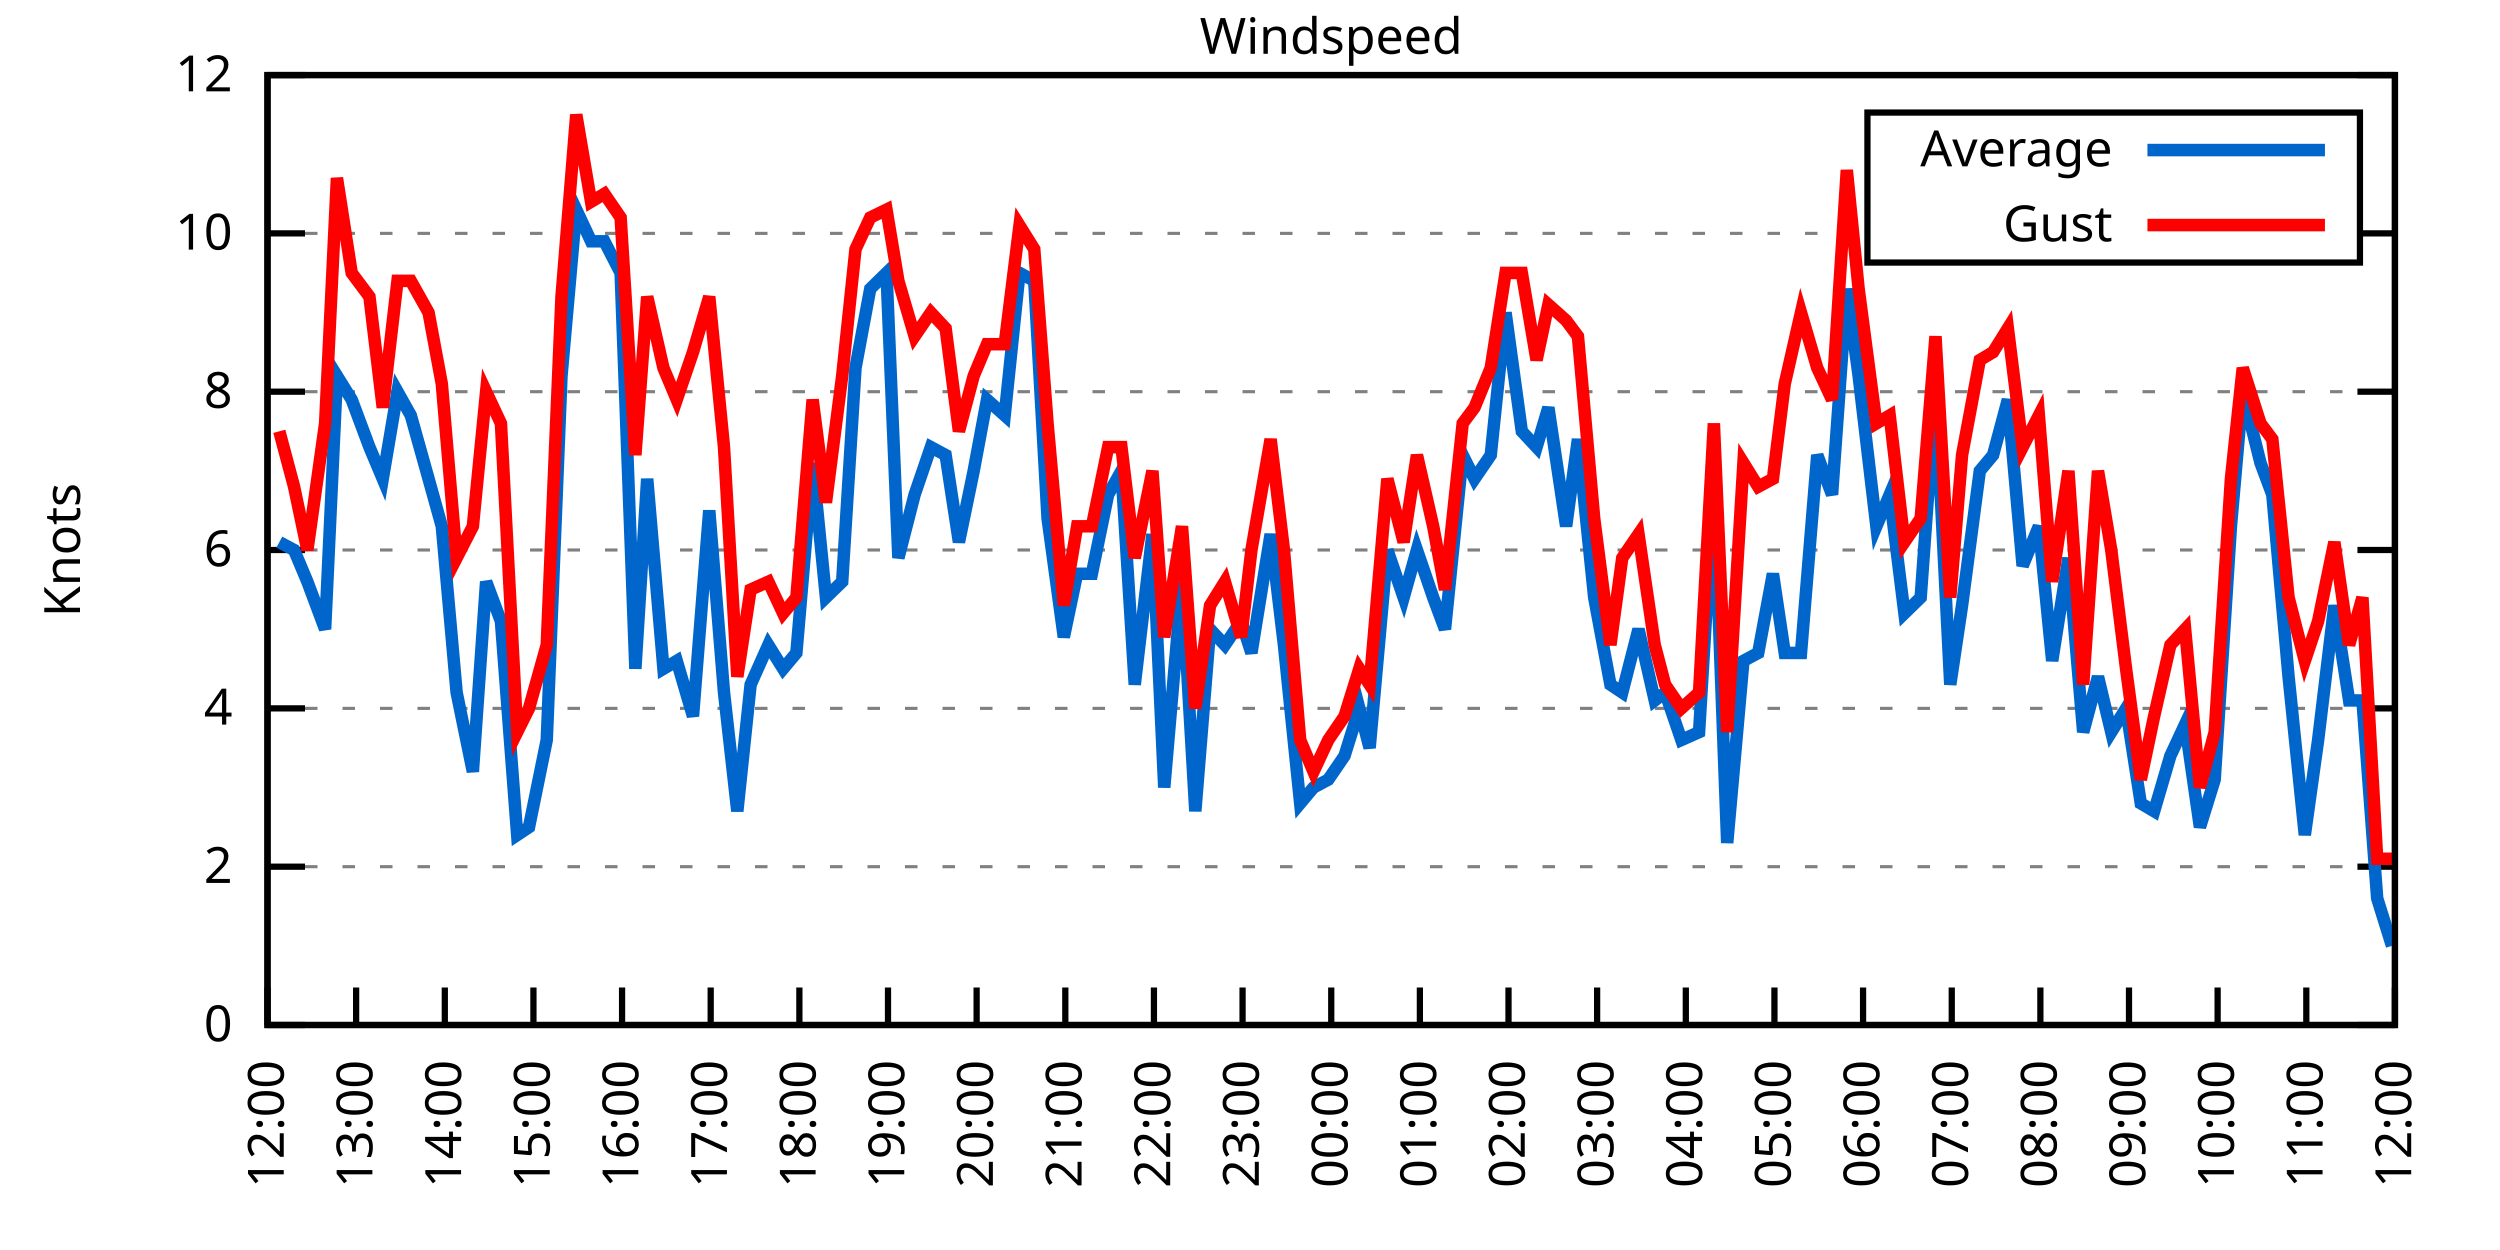
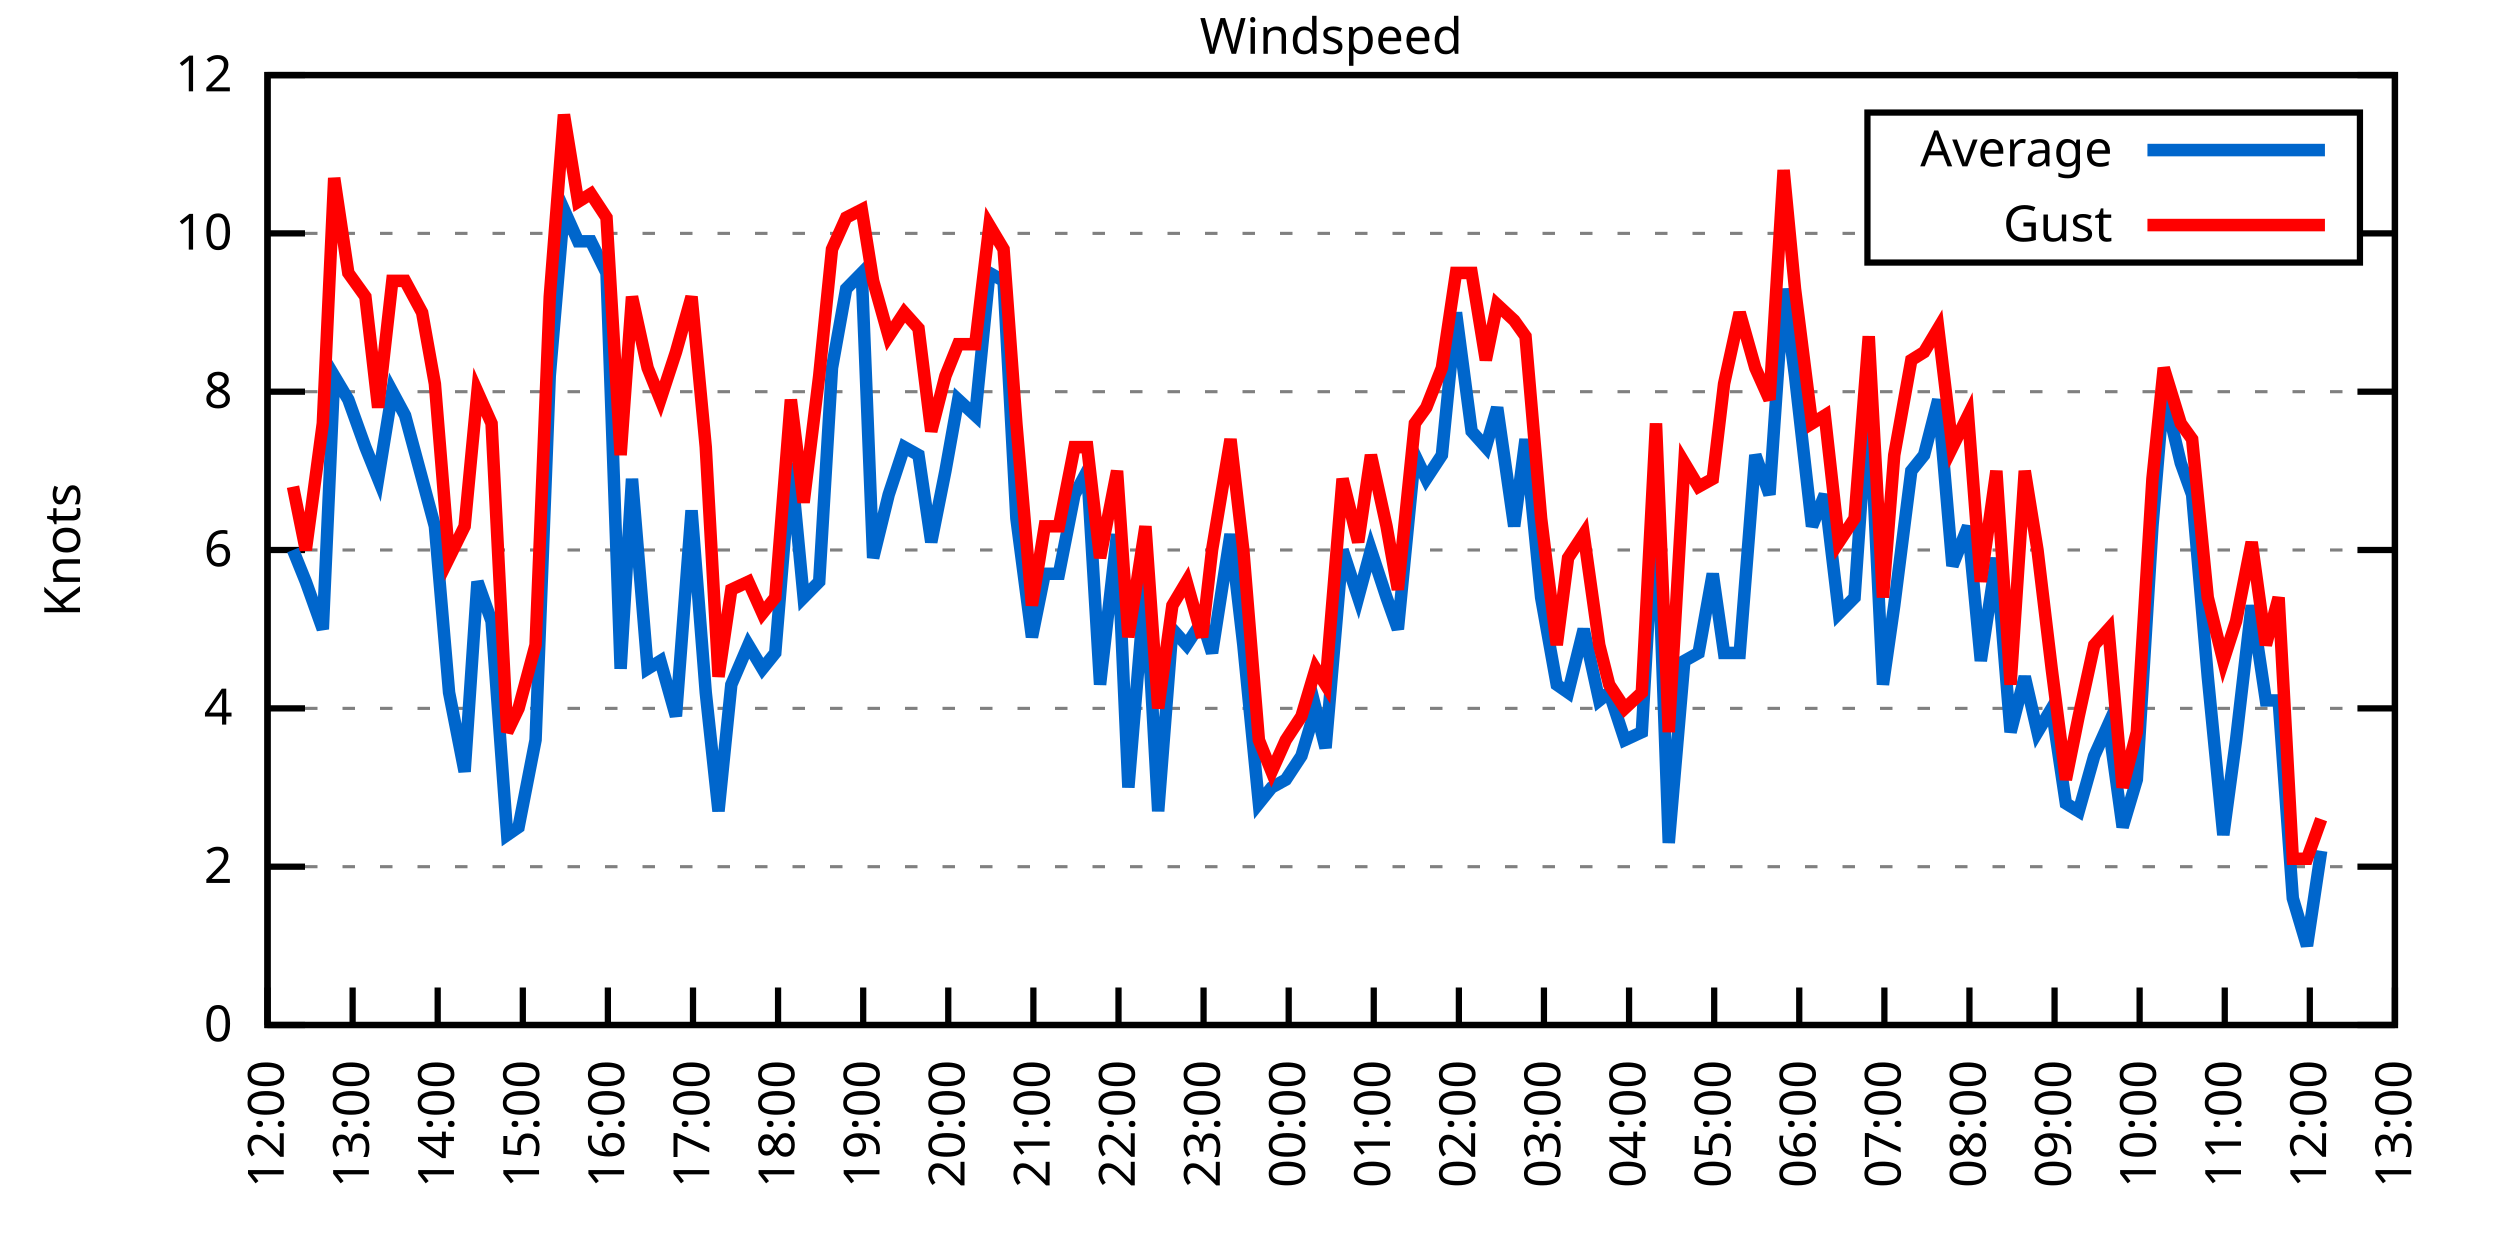
<svg xmlns="http://www.w3.org/2000/svg" xmlns:xlink="http://www.w3.org/1999/xlink" width="400" height="200" viewBox="0 0 400 200">
  <g id="gnuplot_canvas">
    <rect x="0" y="0" width="400" height="200" fill="none" />
    <defs>
      <circle id="gpDot" r="0.5" stroke-width="0.5" stroke="currentColor" />
      <path id="gpPt0" stroke-width="0.333" stroke="currentColor" d="M-1,0 h2 M0,-1 v2" />
      <path id="gpPt1" stroke-width="0.333" stroke="currentColor" d="M-1,-1 L1,1 M1,-1 L-1,1" />
      <path id="gpPt2" stroke-width="0.333" stroke="currentColor" d="M-1,0 L1,0 M0,-1 L0,1 M-1,-1 L1,1 M-1,1 L1,-1" />
      <rect id="gpPt3" stroke-width="0.333" stroke="currentColor" x="-1" y="-1" width="2" height="2" />
      <rect id="gpPt4" stroke-width="0.333" stroke="currentColor" fill="currentColor" x="-1" y="-1" width="2" height="2" />
      <circle id="gpPt5" stroke-width="0.333" stroke="currentColor" cx="0" cy="0" r="1" />
      <use xlink:href="#gpPt5" id="gpPt6" fill="currentColor" stroke="none" />
      <path id="gpPt7" stroke-width="0.333" stroke="currentColor" d="M0,-1.33 L-1.33,0.67 L1.33,0.67 z" />
      <use xlink:href="#gpPt7" id="gpPt8" fill="currentColor" stroke="none" />
      <use xlink:href="#gpPt7" id="gpPt9" stroke="currentColor" transform="rotate(180)" />
      <use xlink:href="#gpPt9" id="gpPt10" fill="currentColor" stroke="none" />
      <use xlink:href="#gpPt3" id="gpPt11" stroke="currentColor" transform="rotate(45)" />
      <use xlink:href="#gpPt11" id="gpPt12" fill="currentColor" stroke="none" />
      <path id="gpPt13" stroke-width="0.333" stroke="currentColor" d="M0,1.330 L1.265,0.411 L0.782,-1.067 L-0.782,-1.076 L-1.265,0.411 z" />
      <use xlink:href="#gpPt13" id="gpPt14" fill="currentColor" stroke="none" />
      <filter id="textbox" filterUnits="objectBoundingBox" x="0" y="0" height="1" width="1">
        <feFlood flood-color="white" flood-opacity="1" result="bgnd" />
        <feComposite in="SourceGraphic" in2="bgnd" operator="atop" />
      </filter>
      <filter id="greybox" filterUnits="objectBoundingBox" x="0" y="0" height="1" width="1">
        <feFlood flood-color="lightgrey" flood-opacity="1" result="grey" />
        <feComposite in="SourceGraphic" in2="grey" operator="atop" />
      </filter>
    </defs>
    <g fill="none" color="white" stroke="currentColor" stroke-width="1.00" stroke-linecap="butt" stroke-linejoin="miter">
</g>
    <g fill="none" color="black" stroke="currentColor" stroke-width="1.00" stroke-linecap="butt" stroke-linejoin="miter">
      <g stroke="none" shape-rendering="crispEdges">
        <polygon fill="rgb(255, 255, 255)" points="42.80,164.00 383.18,164.00 383.18,12.02 42.80,12.02 " />
      </g>
    </g>
    <g fill="none" color="black" stroke="currentColor" stroke-width="1.00" stroke-linecap="butt" stroke-linejoin="miter">
</g>
    <g fill="none" color="black" stroke="black" stroke-width="0.50" stroke-linecap="butt" stroke-linejoin="miter">
</g>
    <g fill="none" color="gray" stroke="currentColor" stroke-width="0.50" stroke-linecap="butt" stroke-linejoin="miter">
      <path stroke="gray" stroke-dasharray="2,4" class="gridline" d="M42.80,164.00 L383.19,164.00  " />
    </g>
    <g fill="none" color="gray" stroke="gray" stroke-width="1.00" stroke-linecap="butt" stroke-linejoin="miter">
</g>
    <g fill="none" color="black" stroke="currentColor" stroke-width="1.00" stroke-linecap="butt" stroke-linejoin="miter">
      <path stroke="black" d="M42.80,164.00 L48.80,164.00 M383.19,164.00 L377.19,164.00  " />
      <g transform="translate(37.20,166.60)" stroke="none" fill="black" font-family="Sans" font-size="8.00" text-anchor="end">
        <text>
          <tspan font-family="Sans"> 0</tspan>
        </text>
      </g>
    </g>
    <g fill="none" color="black" stroke="currentColor" stroke-width="1.00" stroke-linecap="butt" stroke-linejoin="miter">
</g>
    <g fill="none" color="black" stroke="black" stroke-width="0.50" stroke-linecap="butt" stroke-linejoin="miter">
</g>
    <g fill="none" color="gray" stroke="currentColor" stroke-width="0.50" stroke-linecap="butt" stroke-linejoin="miter">
      <path stroke="gray" stroke-dasharray="2,4" class="gridline" d="M42.80,138.67 L383.19,138.67  " />
    </g>
    <g fill="none" color="gray" stroke="gray" stroke-width="1.00" stroke-linecap="butt" stroke-linejoin="miter">
</g>
    <g fill="none" color="black" stroke="currentColor" stroke-width="1.00" stroke-linecap="butt" stroke-linejoin="miter">
      <path stroke="black" d="M42.80,138.67 L48.80,138.67 M383.19,138.67 L377.19,138.67  " />
      <g transform="translate(37.20,141.27)" stroke="none" fill="black" font-family="Sans" font-size="8.00" text-anchor="end">
        <text>
          <tspan font-family="Sans"> 2</tspan>
        </text>
      </g>
    </g>
    <g fill="none" color="black" stroke="currentColor" stroke-width="1.00" stroke-linecap="butt" stroke-linejoin="miter">
</g>
    <g fill="none" color="black" stroke="black" stroke-width="0.50" stroke-linecap="butt" stroke-linejoin="miter">
</g>
    <g fill="none" color="gray" stroke="currentColor" stroke-width="0.50" stroke-linecap="butt" stroke-linejoin="miter">
      <path stroke="gray" stroke-dasharray="2,4" class="gridline" d="M42.80,113.34 L383.19,113.34  " />
    </g>
    <g fill="none" color="gray" stroke="gray" stroke-width="1.00" stroke-linecap="butt" stroke-linejoin="miter">
</g>
    <g fill="none" color="black" stroke="currentColor" stroke-width="1.00" stroke-linecap="butt" stroke-linejoin="miter">
      <path stroke="black" d="M42.80,113.34 L48.80,113.34 M383.19,113.34 L377.19,113.34  " />
      <g transform="translate(37.20,115.94)" stroke="none" fill="black" font-family="Sans" font-size="8.00" text-anchor="end">
        <text>
          <tspan font-family="Sans"> 4</tspan>
        </text>
      </g>
    </g>
    <g fill="none" color="black" stroke="currentColor" stroke-width="1.00" stroke-linecap="butt" stroke-linejoin="miter">
</g>
    <g fill="none" color="black" stroke="black" stroke-width="0.50" stroke-linecap="butt" stroke-linejoin="miter">
</g>
    <g fill="none" color="gray" stroke="currentColor" stroke-width="0.50" stroke-linecap="butt" stroke-linejoin="miter">
      <path stroke="gray" stroke-dasharray="2,4" class="gridline" d="M42.80,88.00 L383.19,88.00  " />
    </g>
    <g fill="none" color="gray" stroke="gray" stroke-width="1.00" stroke-linecap="butt" stroke-linejoin="miter">
</g>
    <g fill="none" color="black" stroke="currentColor" stroke-width="1.00" stroke-linecap="butt" stroke-linejoin="miter">
      <path stroke="black" d="M42.80,88.00 L48.80,88.00 M383.19,88.00 L377.19,88.00  " />
      <g transform="translate(37.20,90.60)" stroke="none" fill="black" font-family="Sans" font-size="8.00" text-anchor="end">
        <text>
          <tspan font-family="Sans"> 6</tspan>
        </text>
      </g>
    </g>
    <g fill="none" color="black" stroke="currentColor" stroke-width="1.00" stroke-linecap="butt" stroke-linejoin="miter">
</g>
    <g fill="none" color="black" stroke="black" stroke-width="0.50" stroke-linecap="butt" stroke-linejoin="miter">
</g>
    <g fill="none" color="gray" stroke="currentColor" stroke-width="0.50" stroke-linecap="butt" stroke-linejoin="miter">
      <path stroke="gray" stroke-dasharray="2,4" class="gridline" d="M42.80,62.67 L383.19,62.67  " />
    </g>
    <g fill="none" color="gray" stroke="gray" stroke-width="1.00" stroke-linecap="butt" stroke-linejoin="miter">
</g>
    <g fill="none" color="black" stroke="currentColor" stroke-width="1.00" stroke-linecap="butt" stroke-linejoin="miter">
      <path stroke="black" d="M42.80,62.67 L48.80,62.67 M383.19,62.67 L377.19,62.67  " />
      <g transform="translate(37.20,65.27)" stroke="none" fill="black" font-family="Sans" font-size="8.00" text-anchor="end">
        <text>
          <tspan font-family="Sans"> 8</tspan>
        </text>
      </g>
    </g>
    <g fill="none" color="black" stroke="currentColor" stroke-width="1.00" stroke-linecap="butt" stroke-linejoin="miter">
</g>
    <g fill="none" color="black" stroke="black" stroke-width="0.50" stroke-linecap="butt" stroke-linejoin="miter">
</g>
    <g fill="none" color="gray" stroke="currentColor" stroke-width="0.50" stroke-linecap="butt" stroke-linejoin="miter">
      <path stroke="gray" stroke-dasharray="2,4" class="gridline" d="M42.80,37.34 L298.79,37.34 M377.59,37.34 L383.19,37.34  " />
    </g>
    <g fill="none" color="gray" stroke="gray" stroke-width="1.00" stroke-linecap="butt" stroke-linejoin="miter">
</g>
    <g fill="none" color="black" stroke="currentColor" stroke-width="1.00" stroke-linecap="butt" stroke-linejoin="miter">
      <path stroke="black" d="M42.80,37.34 L48.80,37.34 M383.19,37.34 L377.19,37.34  " />
      <g transform="translate(37.20,39.94)" stroke="none" fill="black" font-family="Sans" font-size="8.00" text-anchor="end">
        <text>
          <tspan font-family="Sans"> 10</tspan>
        </text>
      </g>
    </g>
    <g fill="none" color="black" stroke="currentColor" stroke-width="1.00" stroke-linecap="butt" stroke-linejoin="miter">
</g>
    <g fill="none" color="black" stroke="black" stroke-width="0.50" stroke-linecap="butt" stroke-linejoin="miter">
</g>
    <g fill="none" color="gray" stroke="currentColor" stroke-width="0.50" stroke-linecap="butt" stroke-linejoin="miter">
      <path stroke="gray" stroke-dasharray="2,4" class="gridline" d="M42.80,12.01 L383.19,12.01  " />
    </g>
    <g fill="none" color="gray" stroke="gray" stroke-width="1.00" stroke-linecap="butt" stroke-linejoin="miter">
</g>
    <g fill="none" color="black" stroke="currentColor" stroke-width="1.00" stroke-linecap="butt" stroke-linejoin="miter">
      <path stroke="black" d="M42.80,12.01 L48.80,12.01 M383.19,12.01 L377.19,12.01  " />
      <g transform="translate(37.20,14.61)" stroke="none" fill="black" font-family="Sans" font-size="8.00" text-anchor="end">
        <text>
          <tspan font-family="Sans"> 12</tspan>
        </text>
      </g>
    </g>
    <g fill="none" color="black" stroke="currentColor" stroke-width="1.00" stroke-linecap="butt" stroke-linejoin="miter">
      <path stroke="black" d="M42.80,164.00 L42.80,158.00  " />
      <g transform="translate(45.40,169.60) rotate(270.00)" stroke="none" fill="black" font-family="Sans" font-size="8.00" text-anchor="end">
        <text>
          <tspan font-family="Sans">12:00</tspan>
        </text>
      </g>
    </g>
    <g fill="none" color="black" stroke="currentColor" stroke-width="1.00" stroke-linecap="butt" stroke-linejoin="miter">
-       <path stroke="black" d="M56.98,164.00 L56.98,158.00  " />
-       <g transform="translate(59.58,169.60) rotate(270.00)" stroke="none" fill="black" font-family="Sans" font-size="8.00" text-anchor="end">
+       <path stroke="black" d="M56.42,164.00 L56.42,158.00  " />
+       <g transform="translate(59.02,169.60) rotate(270.00)" stroke="none" fill="black" font-family="Sans" font-size="8.00" text-anchor="end">
        <text>
          <tspan font-family="Sans">13:00</tspan>
        </text>
      </g>
    </g>
    <g fill="none" color="black" stroke="currentColor" stroke-width="1.00" stroke-linecap="butt" stroke-linejoin="miter">
-       <path stroke="black" d="M71.17,164.00 L71.17,158.00  " />
-       <g transform="translate(73.77,169.60) rotate(270.00)" stroke="none" fill="black" font-family="Sans" font-size="8.00" text-anchor="end">
+       <path stroke="black" d="M70.03,164.00 L70.03,158.00  " />
+       <g transform="translate(72.63,169.60) rotate(270.00)" stroke="none" fill="black" font-family="Sans" font-size="8.00" text-anchor="end">
        <text>
          <tspan font-family="Sans">14:00</tspan>
        </text>
      </g>
    </g>
    <g fill="none" color="black" stroke="currentColor" stroke-width="1.00" stroke-linecap="butt" stroke-linejoin="miter">
-       <path stroke="black" d="M85.35,164.00 L85.35,158.00  " />
-       <g transform="translate(87.95,169.60) rotate(270.00)" stroke="none" fill="black" font-family="Sans" font-size="8.00" text-anchor="end">
+       <path stroke="black" d="M83.65,164.00 L83.65,158.00  " />
+       <g transform="translate(86.25,169.60) rotate(270.00)" stroke="none" fill="black" font-family="Sans" font-size="8.00" text-anchor="end">
        <text>
          <tspan font-family="Sans">15:00</tspan>
        </text>
      </g>
    </g>
    <g fill="none" color="black" stroke="currentColor" stroke-width="1.00" stroke-linecap="butt" stroke-linejoin="miter">
-       <path stroke="black" d="M99.53,164.00 L99.53,158.00  " />
-       <g transform="translate(102.13,169.60) rotate(270.00)" stroke="none" fill="black" font-family="Sans" font-size="8.00" text-anchor="end">
+       <path stroke="black" d="M97.26,164.00 L97.26,158.00  " />
+       <g transform="translate(99.86,169.60) rotate(270.00)" stroke="none" fill="black" font-family="Sans" font-size="8.00" text-anchor="end">
        <text>
          <tspan font-family="Sans">16:00</tspan>
        </text>
      </g>
    </g>
    <g fill="none" color="black" stroke="currentColor" stroke-width="1.00" stroke-linecap="butt" stroke-linejoin="miter">
-       <path stroke="black" d="M113.71,164.00 L113.71,158.00  " />
-       <g transform="translate(116.31,169.60) rotate(270.00)" stroke="none" fill="black" font-family="Sans" font-size="8.00" text-anchor="end">
+       <path stroke="black" d="M110.88,164.00 L110.88,158.00  " />
+       <g transform="translate(113.48,169.60) rotate(270.00)" stroke="none" fill="black" font-family="Sans" font-size="8.00" text-anchor="end">
        <text>
          <tspan font-family="Sans">17:00</tspan>
        </text>
      </g>
    </g>
    <g fill="none" color="black" stroke="currentColor" stroke-width="1.00" stroke-linecap="butt" stroke-linejoin="miter">
-       <path stroke="black" d="M127.90,164.00 L127.90,158.00  " />
-       <g transform="translate(130.50,169.60) rotate(270.00)" stroke="none" fill="black" font-family="Sans" font-size="8.00" text-anchor="end">
+       <path stroke="black" d="M124.49,164.00 L124.49,158.00  " />
+       <g transform="translate(127.09,169.60) rotate(270.00)" stroke="none" fill="black" font-family="Sans" font-size="8.00" text-anchor="end">
        <text>
          <tspan font-family="Sans">18:00</tspan>
        </text>
      </g>
    </g>
    <g fill="none" color="black" stroke="currentColor" stroke-width="1.00" stroke-linecap="butt" stroke-linejoin="miter">
-       <path stroke="black" d="M142.08,164.00 L142.08,158.00  " />
-       <g transform="translate(144.68,169.60) rotate(270.00)" stroke="none" fill="black" font-family="Sans" font-size="8.00" text-anchor="end">
+       <path stroke="black" d="M138.11,164.00 L138.11,158.00  " />
+       <g transform="translate(140.71,169.60) rotate(270.00)" stroke="none" fill="black" font-family="Sans" font-size="8.00" text-anchor="end">
        <text>
          <tspan font-family="Sans">19:00</tspan>
        </text>
      </g>
    </g>
    <g fill="none" color="black" stroke="currentColor" stroke-width="1.00" stroke-linecap="butt" stroke-linejoin="miter">
-       <path stroke="black" d="M156.26,164.00 L156.26,158.00  " />
-       <g transform="translate(158.86,169.60) rotate(270.00)" stroke="none" fill="black" font-family="Sans" font-size="8.00" text-anchor="end">
+       <path stroke="black" d="M151.72,164.00 L151.72,158.00  " />
+       <g transform="translate(154.32,169.60) rotate(270.00)" stroke="none" fill="black" font-family="Sans" font-size="8.00" text-anchor="end">
        <text>
          <tspan font-family="Sans">20:00</tspan>
        </text>
      </g>
    </g>
    <g fill="none" color="black" stroke="currentColor" stroke-width="1.00" stroke-linecap="butt" stroke-linejoin="miter">
-       <path stroke="black" d="M170.45,164.00 L170.45,158.00  " />
-       <g transform="translate(173.05,169.60) rotate(270.00)" stroke="none" fill="black" font-family="Sans" font-size="8.00" text-anchor="end">
+       <path stroke="black" d="M165.34,164.00 L165.34,158.00  " />
+       <g transform="translate(167.94,169.60) rotate(270.00)" stroke="none" fill="black" font-family="Sans" font-size="8.00" text-anchor="end">
        <text>
          <tspan font-family="Sans">21:00</tspan>
        </text>
      </g>
    </g>
    <g fill="none" color="black" stroke="currentColor" stroke-width="1.00" stroke-linecap="butt" stroke-linejoin="miter">
-       <path stroke="black" d="M184.63,164.00 L184.63,158.00  " />
-       <g transform="translate(187.23,169.60) rotate(270.00)" stroke="none" fill="black" font-family="Sans" font-size="8.00" text-anchor="end">
+       <path stroke="black" d="M178.96,164.00 L178.96,158.00  " />
+       <g transform="translate(181.56,169.60) rotate(270.00)" stroke="none" fill="black" font-family="Sans" font-size="8.00" text-anchor="end">
        <text>
          <tspan font-family="Sans">22:00</tspan>
        </text>
      </g>
    </g>
    <g fill="none" color="black" stroke="currentColor" stroke-width="1.00" stroke-linecap="butt" stroke-linejoin="miter">
-       <path stroke="black" d="M198.81,164.00 L198.81,158.00  " />
-       <g transform="translate(201.41,169.60) rotate(270.00)" stroke="none" fill="black" font-family="Sans" font-size="8.00" text-anchor="end">
+       <path stroke="black" d="M192.57,164.00 L192.57,158.00  " />
+       <g transform="translate(195.17,169.60) rotate(270.00)" stroke="none" fill="black" font-family="Sans" font-size="8.00" text-anchor="end">
        <text>
          <tspan font-family="Sans">23:00</tspan>
        </text>
      </g>
    </g>
    <g fill="none" color="black" stroke="currentColor" stroke-width="1.00" stroke-linecap="butt" stroke-linejoin="miter">
-       <path stroke="black" d="M213.00,164.00 L213.00,158.00  " />
-       <g transform="translate(215.60,169.60) rotate(270.00)" stroke="none" fill="black" font-family="Sans" font-size="8.00" text-anchor="end">
+       <path stroke="black" d="M206.19,164.00 L206.19,158.00  " />
+       <g transform="translate(208.79,169.60) rotate(270.00)" stroke="none" fill="black" font-family="Sans" font-size="8.00" text-anchor="end">
        <text>
          <tspan font-family="Sans">00:00</tspan>
        </text>
      </g>
    </g>
    <g fill="none" color="black" stroke="currentColor" stroke-width="1.00" stroke-linecap="butt" stroke-linejoin="miter">
-       <path stroke="black" d="M227.18,164.00 L227.18,158.00  " />
-       <g transform="translate(229.78,169.60) rotate(270.00)" stroke="none" fill="black" font-family="Sans" font-size="8.00" text-anchor="end">
+       <path stroke="black" d="M219.80,164.00 L219.80,158.00  " />
+       <g transform="translate(222.40,169.60) rotate(270.00)" stroke="none" fill="black" font-family="Sans" font-size="8.00" text-anchor="end">
        <text>
          <tspan font-family="Sans">01:00</tspan>
        </text>
      </g>
    </g>
    <g fill="none" color="black" stroke="currentColor" stroke-width="1.00" stroke-linecap="butt" stroke-linejoin="miter">
-       <path stroke="black" d="M241.36,164.00 L241.36,158.00  " />
-       <g transform="translate(243.96,169.60) rotate(270.00)" stroke="none" fill="black" font-family="Sans" font-size="8.00" text-anchor="end">
+       <path stroke="black" d="M233.42,164.00 L233.42,158.00  " />
+       <g transform="translate(236.02,169.60) rotate(270.00)" stroke="none" fill="black" font-family="Sans" font-size="8.00" text-anchor="end">
        <text>
          <tspan font-family="Sans">02:00</tspan>
        </text>
      </g>
    </g>
    <g fill="none" color="black" stroke="currentColor" stroke-width="1.00" stroke-linecap="butt" stroke-linejoin="miter">
-       <path stroke="black" d="M255.54,164.00 L255.54,158.00  " />
-       <g transform="translate(258.14,169.60) rotate(270.00)" stroke="none" fill="black" font-family="Sans" font-size="8.00" text-anchor="end">
+       <path stroke="black" d="M247.03,164.00 L247.03,158.00  " />
+       <g transform="translate(249.63,169.60) rotate(270.00)" stroke="none" fill="black" font-family="Sans" font-size="8.00" text-anchor="end">
        <text>
          <tspan font-family="Sans">03:00</tspan>
        </text>
      </g>
    </g>
    <g fill="none" color="black" stroke="currentColor" stroke-width="1.00" stroke-linecap="butt" stroke-linejoin="miter">
-       <path stroke="black" d="M269.73,164.00 L269.73,158.00  " />
-       <g transform="translate(272.33,169.60) rotate(270.00)" stroke="none" fill="black" font-family="Sans" font-size="8.00" text-anchor="end">
+       <path stroke="black" d="M260.65,164.00 L260.65,158.00  " />
+       <g transform="translate(263.25,169.60) rotate(270.00)" stroke="none" fill="black" font-family="Sans" font-size="8.00" text-anchor="end">
        <text>
          <tspan font-family="Sans">04:00</tspan>
        </text>
      </g>
    </g>
    <g fill="none" color="black" stroke="currentColor" stroke-width="1.00" stroke-linecap="butt" stroke-linejoin="miter">
-       <path stroke="black" d="M283.91,164.00 L283.91,158.00  " />
-       <g transform="translate(286.51,169.60) rotate(270.00)" stroke="none" fill="black" font-family="Sans" font-size="8.00" text-anchor="end">
+       <path stroke="black" d="M274.27,164.00 L274.27,158.00  " />
+       <g transform="translate(276.87,169.60) rotate(270.00)" stroke="none" fill="black" font-family="Sans" font-size="8.00" text-anchor="end">
        <text>
          <tspan font-family="Sans">05:00</tspan>
        </text>
      </g>
    </g>
    <g fill="none" color="black" stroke="currentColor" stroke-width="1.00" stroke-linecap="butt" stroke-linejoin="miter">
-       <path stroke="black" d="M298.09,164.00 L298.09,158.00  " />
-       <g transform="translate(300.69,169.60) rotate(270.00)" stroke="none" fill="black" font-family="Sans" font-size="8.00" text-anchor="end">
+       <path stroke="black" d="M287.88,164.00 L287.88,158.00  " />
+       <g transform="translate(290.48,169.60) rotate(270.00)" stroke="none" fill="black" font-family="Sans" font-size="8.00" text-anchor="end">
        <text>
          <tspan font-family="Sans">06:00</tspan>
        </text>
      </g>
    </g>
    <g fill="none" color="black" stroke="currentColor" stroke-width="1.00" stroke-linecap="butt" stroke-linejoin="miter">
-       <path stroke="black" d="M312.28,164.00 L312.28,158.00  " />
-       <g transform="translate(314.88,169.60) rotate(270.00)" stroke="none" fill="black" font-family="Sans" font-size="8.00" text-anchor="end">
+       <path stroke="black" d="M301.50,164.00 L301.50,158.00  " />
+       <g transform="translate(304.10,169.60) rotate(270.00)" stroke="none" fill="black" font-family="Sans" font-size="8.00" text-anchor="end">
        <text>
          <tspan font-family="Sans">07:00</tspan>
        </text>
      </g>
    </g>
    <g fill="none" color="black" stroke="currentColor" stroke-width="1.00" stroke-linecap="butt" stroke-linejoin="miter">
-       <path stroke="black" d="M326.46,164.00 L326.46,158.00  " />
-       <g transform="translate(329.06,169.60) rotate(270.00)" stroke="none" fill="black" font-family="Sans" font-size="8.00" text-anchor="end">
+       <path stroke="black" d="M315.11,164.00 L315.11,158.00  " />
+       <g transform="translate(317.71,169.60) rotate(270.00)" stroke="none" fill="black" font-family="Sans" font-size="8.00" text-anchor="end">
        <text>
          <tspan font-family="Sans">08:00</tspan>
        </text>
      </g>
    </g>
    <g fill="none" color="black" stroke="currentColor" stroke-width="1.00" stroke-linecap="butt" stroke-linejoin="miter">
-       <path stroke="black" d="M340.64,164.00 L340.64,158.00  " />
-       <g transform="translate(343.24,169.60) rotate(270.00)" stroke="none" fill="black" font-family="Sans" font-size="8.00" text-anchor="end">
+       <path stroke="black" d="M328.73,164.00 L328.73,158.00  " />
+       <g transform="translate(331.33,169.60) rotate(270.00)" stroke="none" fill="black" font-family="Sans" font-size="8.00" text-anchor="end">
        <text>
          <tspan font-family="Sans">09:00</tspan>
        </text>
      </g>
    </g>
    <g fill="none" color="black" stroke="currentColor" stroke-width="1.00" stroke-linecap="butt" stroke-linejoin="miter">
-       <path stroke="black" d="M354.82,164.00 L354.82,158.00  " />
-       <g transform="translate(357.42,169.60) rotate(270.00)" stroke="none" fill="black" font-family="Sans" font-size="8.00" text-anchor="end">
+       <path stroke="black" d="M342.34,164.00 L342.34,158.00  " />
+       <g transform="translate(344.94,169.60) rotate(270.00)" stroke="none" fill="black" font-family="Sans" font-size="8.00" text-anchor="end">
        <text>
          <tspan font-family="Sans">10:00</tspan>
        </text>
      </g>
    </g>
    <g fill="none" color="black" stroke="currentColor" stroke-width="1.00" stroke-linecap="butt" stroke-linejoin="miter">
-       <path stroke="black" d="M369.01,164.00 L369.01,158.00  " />
-       <g transform="translate(371.61,169.60) rotate(270.00)" stroke="none" fill="black" font-family="Sans" font-size="8.00" text-anchor="end">
+       <path stroke="black" d="M355.96,164.00 L355.96,158.00  " />
+       <g transform="translate(358.56,169.60) rotate(270.00)" stroke="none" fill="black" font-family="Sans" font-size="8.00" text-anchor="end">
        <text>
          <tspan font-family="Sans">11:00</tspan>
+         </text>
+       </g>
+     </g>
+     <g fill="none" color="black" stroke="currentColor" stroke-width="1.00" stroke-linecap="butt" stroke-linejoin="miter">
+       <path stroke="black" d="M369.57,164.00 L369.57,158.00  " />
+       <g transform="translate(372.17,169.60) rotate(270.00)" stroke="none" fill="black" font-family="Sans" font-size="8.00" text-anchor="end">
+         <text>
+           <tspan font-family="Sans">12:00</tspan>
        </text>
      </g>
    </g>
    <g fill="none" color="black" stroke="currentColor" stroke-width="1.00" stroke-linecap="butt" stroke-linejoin="miter">
      <path stroke="black" d="M383.19,164.00 L383.19,158.00  " />
      <g transform="translate(385.79,169.60) rotate(270.00)" stroke="none" fill="black" font-family="Sans" font-size="8.00" text-anchor="end">
        <text>
-           <tspan font-family="Sans">12:00</tspan>
+           <tspan font-family="Sans">13:00</tspan>
        </text>
      </g>
    </g>
    <g fill="none" color="black" stroke="currentColor" stroke-width="1.00" stroke-linecap="butt" stroke-linejoin="miter">
</g>
    <g fill="none" color="black" stroke="currentColor" stroke-width="1.00" stroke-linecap="butt" stroke-linejoin="miter">
      <path stroke="black" d="M42.80,12.01 L42.80,164.00 L383.19,164.00 L383.19,12.01 L42.80,12.01 Z  " />
    </g>
    <g fill="none" color="black" stroke="currentColor" stroke-width="1.00" stroke-linecap="butt" stroke-linejoin="miter">
</g>
    <g fill="none" color="black" stroke="currentColor" stroke-width="1.00" stroke-linecap="butt" stroke-linejoin="miter">
      <path stroke="black" d="M298.79,42.01 L298.79,18.01 L377.59,18.01 L377.59,42.01 L298.79,42.01 Z  " />
    </g>
    <g id="Windspeed_plot_1">
      <g fill="none" color="white" stroke="black" stroke-width="2.00" stroke-linecap="butt" stroke-linejoin="miter">
</g>
      <g fill="none" color="black" stroke="currentColor" stroke-width="2.00" stroke-linecap="butt" stroke-linejoin="miter">
        <g transform="translate(337.99,26.61)" stroke="none" fill="black" font-family="Sans" font-size="8.00" text-anchor="end">
          <text>
            <tspan font-family="Sans">Average</tspan>
          </text>
        </g>
      </g>
      <g fill="none" color="black" stroke="currentColor" stroke-width="2.00" stroke-linecap="butt" stroke-linejoin="miter">
-         <path stroke="rgb(  0, 102, 204)" d="M343.59,24.01 L371.99,24.01 M44.69,86.74 L47.05,88.00 L49.18,93.07 L52.02,100.67 L53.91,60.14 L56.27,63.94   L59.11,71.54 L61.24,76.61 L63.60,62.67 L65.73,66.47 L68.57,76.61 L70.69,84.21 L73.06,110.80 L75.66,123.47   L77.78,93.07 L80.15,99.40 L82.75,133.60 L84.64,132.34 L87.48,118.40 L89.84,60.14 L92.20,33.54 L94.57,38.61   L96.70,38.61 L99.30,43.67 L101.66,107.00 L103.55,76.61 L106.15,107.00 L108.28,105.74 L110.88,114.60 L113.48,81.67   L115.84,110.80 L117.97,129.80 L120.10,109.54 L122.93,103.20 L125.30,107.00 L127.42,104.47 L130.02,74.07 L132.15,95.60   L134.75,93.07 L136.88,58.87 L139.24,46.21 L141.84,43.67 L143.74,89.27 L146.34,79.14 L148.94,71.54 L151.30,72.81   L153.43,86.74 L155.79,75.34 L157.92,63.94 L160.75,66.47 L163.12,43.67 L165.48,44.94 L167.61,82.94 L170.21,101.94   L172.34,91.80 L174.70,91.80 L177.30,79.14 L179.43,75.34 L181.56,109.54 L184.39,85.47 L186.28,126.00 L189.12,93.07   L191.25,129.80 L193.61,100.67 L195.98,103.20 L198.58,99.40 L200.23,104.47 L203.30,85.47 L205.43,103.20 L208.03,128.54   L210.16,126.00 L212.52,124.74 L215.12,120.94 L217.49,113.34 L219.14,119.67 L221.98,88.00 L224.58,95.60 L226.71,88.00   L229.31,95.60 L231.20,100.67 L234.03,72.81 L235.92,76.61 L238.52,72.81 L240.89,50.01 L243.49,69.01 L245.85,71.54   L247.74,65.21 L250.58,84.21 L252.47,70.27 L255.07,95.60 L257.67,109.54 L259.56,110.80 L262.16,100.67 L264.76,112.07   L266.42,110.80 L269.02,118.40 L271.85,117.14 L274.22,77.87 L276.35,134.87 L278.95,105.74 L281.31,104.47 L283.67,91.80   L285.56,104.47 L288.16,104.47 L290.76,72.81 L293.13,79.14 L295.49,46.21 L297.38,60.14 L300.22,84.21 L302.35,79.14   L304.71,98.14 L307.31,95.60 L309.68,62.67 L312.04,109.54 L313.93,96.87 L316.77,75.34 L318.89,72.81 L321.26,63.94   L323.62,90.54 L326.22,84.21 L328.35,105.74 L330.95,89.27 L333.31,117.14 L335.68,108.27 L337.80,117.14 L340.17,113.34   L342.53,128.54 L344.66,129.80 L347.26,120.94 L349.62,115.87 L351.99,132.34 L354.35,124.74 L356.95,84.21 L358.84,62.67   L361.68,74.07 L363.57,79.14 L366.17,108.27 L368.77,133.60 L370.90,118.40 L373.50,96.87 L375.86,112.07 L377.99,112.07   L380.35,143.73 L382.72,151.33  " />
+         <path stroke="rgb(  0, 102, 204)" d="M343.59,24.01 L371.99,24.01 M46.88,88.00 L48.93,93.07 L51.65,100.67 L53.47,60.14 L55.73,63.94 L58.46,71.54   L60.50,76.61 L62.77,62.67 L64.81,66.47 L67.54,76.61 L69.58,84.21 L71.85,110.80 L74.34,123.47 L76.39,93.07   L78.65,99.40 L81.15,133.60 L82.97,132.34 L85.69,118.40 L87.96,60.14 L90.23,33.54 L92.50,38.61 L94.54,38.61   L97.04,43.67 L99.30,107.00 L101.12,76.61 L103.62,107.00 L105.66,105.74 L108.15,114.60 L110.65,81.67 L112.92,110.80   L114.96,129.80 L117.01,109.54 L119.73,103.20 L122.00,107.00 L124.04,104.47 L126.54,74.07 L128.58,95.60 L131.07,93.07   L133.12,58.87 L135.39,46.21 L137.88,43.67 L139.70,89.27 L142.19,79.14 L144.69,71.54 L146.96,72.81 L149.00,86.74   L151.27,75.34 L153.31,63.94 L156.04,66.47 L158.31,43.67 L160.57,44.94 L162.62,82.94 L165.11,101.94 L167.16,91.80   L169.43,91.80 L171.92,79.14 L173.96,75.34 L176.01,109.54 L178.73,85.47 L180.54,126.00 L183.27,93.07 L185.31,129.80   L187.58,100.67 L189.85,103.20 L192.34,99.40 L193.93,104.47 L196.88,85.47 L198.93,103.20 L201.42,128.54 L203.46,126.00   L205.73,124.74 L208.23,120.94 L210.50,113.34 L212.09,119.67 L214.81,88.00 L217.31,95.60 L219.35,88.00 L221.85,95.60   L223.66,100.67 L226.38,72.81 L228.20,76.61 L230.70,72.81 L232.96,50.01 L235.46,69.01 L237.73,71.54 L239.55,65.21   L242.27,84.21 L244.08,70.27 L246.58,95.60 L249.08,109.54 L250.89,110.80 L253.39,100.67 L255.88,112.07 L257.47,110.80   L259.97,118.40 L262.69,117.14 L264.96,77.87 L267.00,134.87 L269.50,105.74 L271.77,104.47 L274.04,91.80 L275.85,104.47   L278.35,104.47 L280.85,72.81 L283.12,79.14 L285.38,46.21 L287.20,60.14 L289.92,84.21 L291.97,79.14 L294.23,98.14   L296.73,95.60 L299.00,62.67 L301.27,109.54 L303.08,96.87 L305.81,75.34 L307.85,72.81 L310.12,63.94 L312.39,90.54   L314.89,84.21 L316.93,105.74 L319.42,89.27 L321.69,117.14 L323.96,108.27 L326.00,117.14 L328.27,113.34 L330.54,128.54   L332.59,129.80 L335.08,120.94 L337.35,115.87 L339.62,132.34 L341.89,124.74 L344.39,84.21 L346.20,62.67 L348.92,74.07   L350.74,79.14 L353.24,108.27 L355.73,133.60 L357.77,118.40 L360.27,96.87 L362.54,112.07 L364.58,112.07 L366.85,143.73   L369.12,151.33 L371.39,136.14  " />
      </g>
    </g>
    <g id="Windspeed_plot_2">
      <g fill="none" color="black" stroke="currentColor" stroke-width="2.00" stroke-linecap="butt" stroke-linejoin="miter">
        <g transform="translate(337.99,38.61)" stroke="none" fill="black" font-family="Sans" font-size="8.00" text-anchor="end">
          <text>
            <tspan font-family="Sans">Gust</tspan>
          </text>
        </g>
      </g>
      <g fill="none" color="black" stroke="currentColor" stroke-width="2.00" stroke-linecap="butt" stroke-linejoin="miter">
-         <path stroke="rgb(255,   0,   0)" d="M343.59,36.01 L371.99,36.01 M44.69,69.01 L47.05,77.87 L49.18,88.00 L52.02,67.74 L53.91,28.48 L56.27,43.67   L59.11,47.47 L61.24,65.21 L63.60,44.94 L65.73,44.94 L68.57,50.01 L70.69,61.41 L73.06,89.27 L75.66,84.21   L77.78,62.67 L80.15,67.74 L82.75,117.14 L84.64,113.34 L87.48,103.20 L89.84,47.47 L92.20,18.34 L94.57,32.28   L96.70,31.01 L99.30,34.81 L101.66,72.81 L103.55,47.47 L106.15,58.87 L108.28,63.94 L110.88,56.34 L113.48,47.47   L115.84,71.54 L117.97,108.27 L120.10,94.34 L122.93,93.07 L125.30,98.14 L127.42,95.60 L130.02,63.94 L132.15,80.41   L134.75,60.14 L136.88,39.87 L139.24,34.81 L141.84,33.54 L143.74,44.94 L146.34,53.81 L148.94,50.01 L151.30,52.54   L153.43,69.01 L155.79,60.14 L157.92,55.07 L160.75,55.07 L163.12,36.08 L165.48,39.87 L167.61,67.74 L170.21,96.87   L172.34,84.21 L174.70,84.21 L177.30,71.54 L179.43,71.54 L181.56,89.27 L184.39,75.34 L186.28,101.94 L189.12,84.21   L191.25,113.34 L193.61,96.87 L195.98,93.07 L198.58,101.94 L200.23,88.00 L203.30,70.27 L205.43,88.00 L208.03,118.40   L210.16,123.47 L212.52,118.40 L215.12,114.60 L217.49,107.00 L219.14,109.54 L221.98,76.61 L224.58,86.74 L226.71,72.81   L229.31,84.21 L231.20,94.34 L234.03,67.74 L235.92,65.21 L238.52,58.87 L240.89,43.67 L243.49,43.67 L245.85,57.61   L247.74,48.74 L250.58,51.27 L252.47,53.81 L255.07,82.94 L257.67,103.20 L259.56,89.27 L262.16,85.47 L264.76,103.20   L266.42,109.54 L269.02,113.34 L271.85,110.80 L274.22,67.74 L276.35,117.14 L278.95,74.07 L281.31,77.87 L283.67,76.61   L285.56,61.41 L288.16,50.01 L290.76,58.87 L293.13,63.94 L295.49,27.21 L297.38,46.21 L300.22,67.74 L302.35,66.47   L304.71,86.74 L307.31,82.94 L309.68,53.81 L312.04,95.60 L313.93,72.81 L316.77,57.61 L318.89,56.34 L321.26,52.54   L323.62,71.54 L326.22,66.47 L328.35,93.07 L330.95,75.34 L333.31,109.54 L335.68,75.34 L337.80,88.00 L340.17,107.00   L342.53,124.74 L344.66,114.60 L347.26,103.20 L349.62,100.67 L351.99,126.00 L354.35,117.14 L356.95,76.61 L358.84,58.87   L361.68,67.74 L363.57,70.27 L366.17,95.60 L368.77,105.74 L370.90,99.40 L373.50,86.74 L375.86,103.20 L377.99,95.60   L380.35,137.40 L382.72,137.40  " />
+         <path stroke="rgb(255,   0,   0)" d="M343.59,36.01 L371.99,36.01 M46.88,77.87 L48.93,88.00 L51.65,67.74 L53.47,28.48 L55.73,43.67 L58.46,47.47   L60.50,65.21 L62.77,44.94 L64.81,44.94 L67.54,50.01 L69.58,61.41 L71.85,89.27 L74.34,84.21 L76.39,62.67   L78.65,67.74 L81.15,117.14 L82.97,113.34 L85.69,103.20 L87.96,47.47 L90.23,18.34 L92.50,32.28 L94.54,31.01   L97.04,34.81 L99.30,72.81 L101.12,47.47 L103.62,58.87 L105.66,63.94 L108.15,56.34 L110.65,47.47 L112.92,71.54   L114.96,108.27 L117.01,94.34 L119.73,93.07 L122.00,98.14 L124.04,95.60 L126.54,63.94 L128.58,80.41 L131.07,60.14   L133.12,39.87 L135.39,34.81 L137.88,33.54 L139.70,44.94 L142.19,53.81 L144.69,50.01 L146.96,52.54 L149.00,69.01   L151.27,60.14 L153.31,55.07 L156.04,55.07 L158.31,36.08 L160.57,39.87 L162.62,67.74 L165.11,96.87 L167.16,84.21   L169.43,84.21 L171.92,71.54 L173.96,71.54 L176.01,89.27 L178.73,75.34 L180.54,101.94 L183.27,84.21 L185.31,113.34   L187.58,96.87 L189.85,93.07 L192.34,101.94 L193.93,88.00 L196.88,70.27 L198.93,88.00 L201.42,118.40 L203.46,123.47   L205.73,118.40 L208.23,114.60 L210.50,107.00 L212.09,109.54 L214.81,76.61 L217.31,86.74 L219.35,72.81 L221.85,84.21   L223.66,94.34 L226.38,67.74 L228.20,65.21 L230.70,58.87 L232.96,43.67 L235.46,43.67 L237.73,57.61 L239.55,48.74   L242.27,51.27 L244.08,53.81 L246.58,82.94 L249.08,103.20 L250.89,89.27 L253.39,85.47 L255.88,103.20 L257.47,109.54   L259.97,113.34 L262.69,110.80 L264.96,67.74 L267.00,117.14 L269.50,74.07 L271.77,77.87 L274.04,76.61 L275.85,61.41   L278.35,50.01 L280.85,58.87 L283.12,63.94 L285.38,27.21 L287.20,46.21 L289.92,67.74 L291.97,66.47 L294.23,86.74   L296.73,82.94 L299.00,53.81 L301.27,95.60 L303.08,72.81 L305.81,57.61 L307.85,56.34 L310.12,52.54 L312.39,71.54   L314.89,66.47 L316.93,93.07 L319.42,75.34 L321.69,109.54 L323.96,75.34 L326.00,88.00 L328.27,107.00 L330.54,124.74   L332.59,114.60 L335.08,103.20 L337.35,100.67 L339.62,126.00 L341.89,117.14 L344.39,76.61 L346.20,58.87 L348.92,67.74   L350.74,70.27 L353.24,95.60 L355.73,105.74 L357.77,99.40 L360.27,86.74 L362.54,103.20 L364.58,95.60 L366.85,137.40   L369.12,137.40 L371.39,131.07  " />
      </g>
    </g>
    <g fill="none" color="black" stroke="currentColor" stroke-width="2.00" stroke-linecap="butt" stroke-linejoin="miter">
</g>
    <g fill="none" color="black" stroke="black" stroke-width="1.00" stroke-linecap="butt" stroke-linejoin="miter">
</g>
    <g fill="none" color="black" stroke="currentColor" stroke-width="1.00" stroke-linecap="butt" stroke-linejoin="miter">
      <path stroke="black" d="M42.80,12.01 L42.80,164.00 L383.19,164.00 L383.19,12.01 L42.80,12.01 Z  " />
      <g transform="translate(12.80,88.01) rotate(270.00)" stroke="none" fill="black" font-family="Sans" font-size="8.00" text-anchor="middle">
        <text>
          <tspan font-family="Sans">Knots</tspan>
        </text>
      </g>
    </g>
    <g fill="none" color="black" stroke="currentColor" stroke-width="1.00" stroke-linecap="butt" stroke-linejoin="miter">
</g>
    <g fill="none" color="black" stroke="currentColor" stroke-width="1.00" stroke-linecap="butt" stroke-linejoin="miter">
      <g transform="translate(212.99,8.61)" stroke="none" fill="black" font-family="Sans" font-size="8.00" text-anchor="middle">
        <text>
          <tspan font-family="Sans">Windspeed</tspan>
        </text>
      </g>
    </g>
    <g fill="none" color="black" stroke="currentColor" stroke-width="1.00" stroke-linecap="butt" stroke-linejoin="miter">
</g>
  </g>
</svg>
